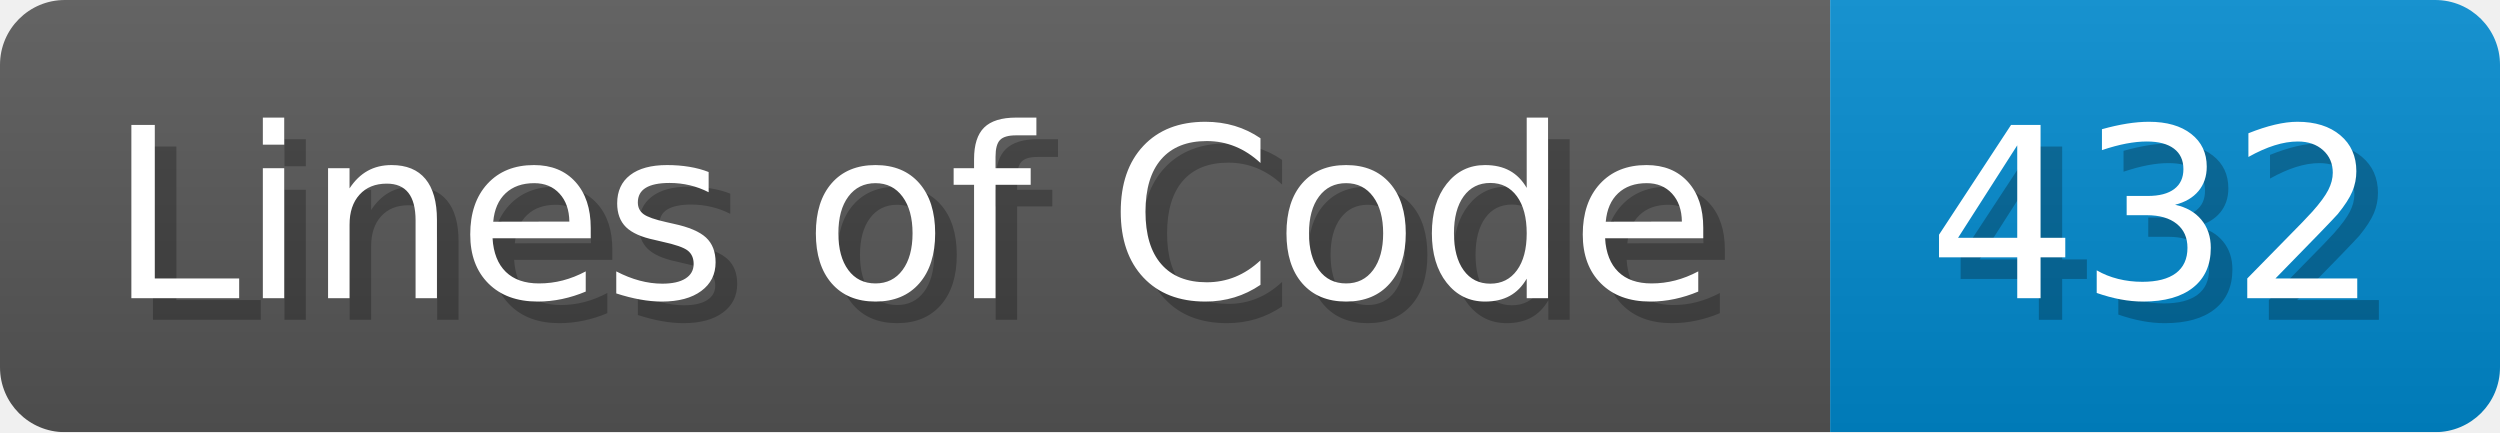
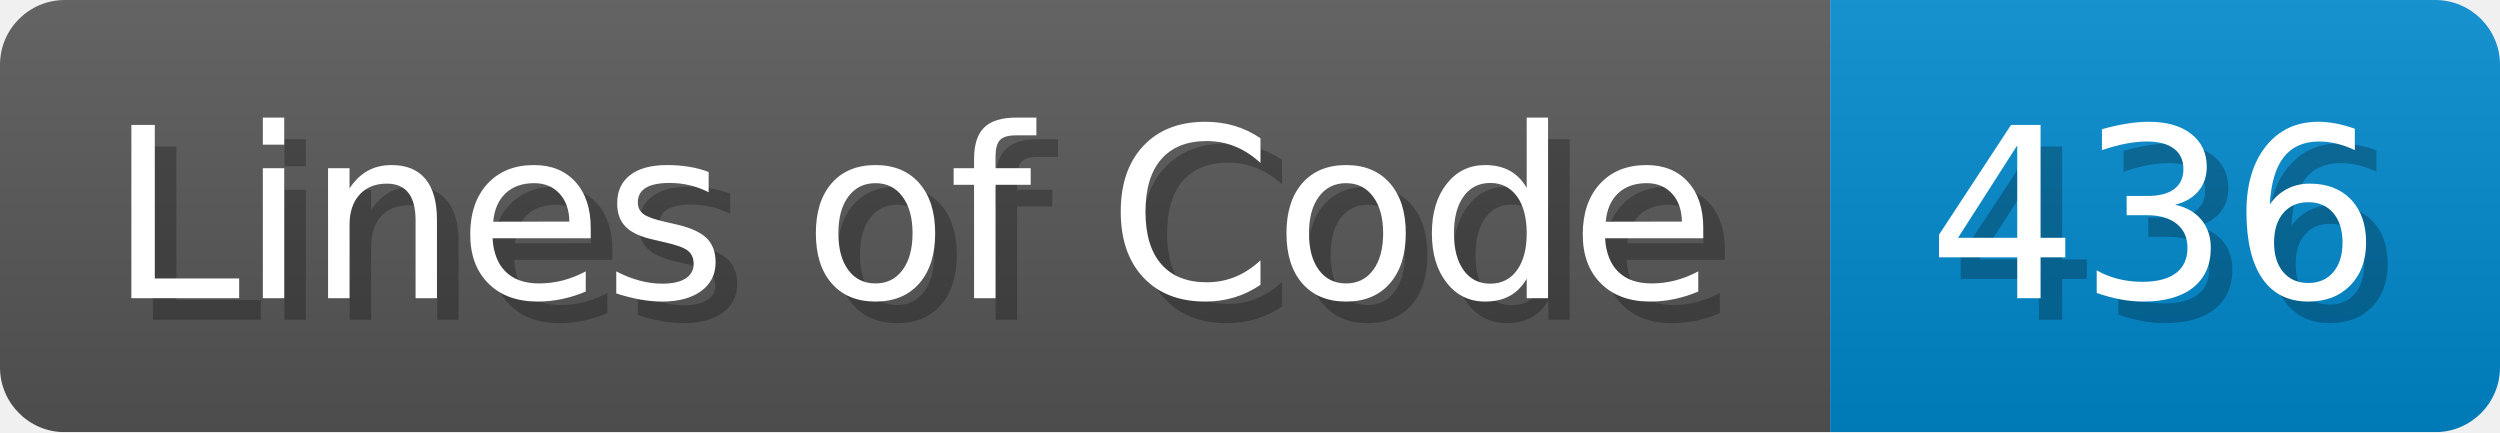
<svg xmlns="http://www.w3.org/2000/svg" width="115.7" height="20" viewBox="0 0 1157 200">
  <linearGradient id="a" x2="0" y2="100%">
    <stop offset="0" stop-opacity=".1" stop-color="#EEE" />
    <stop offset="1" stop-opacity=".1" />
  </linearGradient>
  <mask id="m">
    <rect width="1157" height="200" rx="30" fill="#FFF" />
  </mask>
  <g mask="url(#m)">
    <rect width="847" height="200" fill="#555" />
    <rect width="310" height="200" fill="#08C" x="847" />
    <rect width="1157" height="200" fill="url(#a)" />
  </g>
  <g fill="#fff" text-anchor="start" font-family="Verdana,DejaVu Sans,sans-serif" font-size="110">
    <text x="60" y="148" textLength="747" fill="#000" opacity="0.25">Lines of Code</text>
    <text x="50" y="138" textLength="747">Lines of Code</text>
-     <text x="902" y="148" textLength="210" fill="#000" opacity="0.25">432</text>
-     <text x="892" y="138" textLength="210">432</text>
+     <text x="902" y="148" textLength="210" fill="#000" opacity="0.25">436</text>
+     <text x="892" y="138" textLength="210">436</text>
  </g>
</svg>
